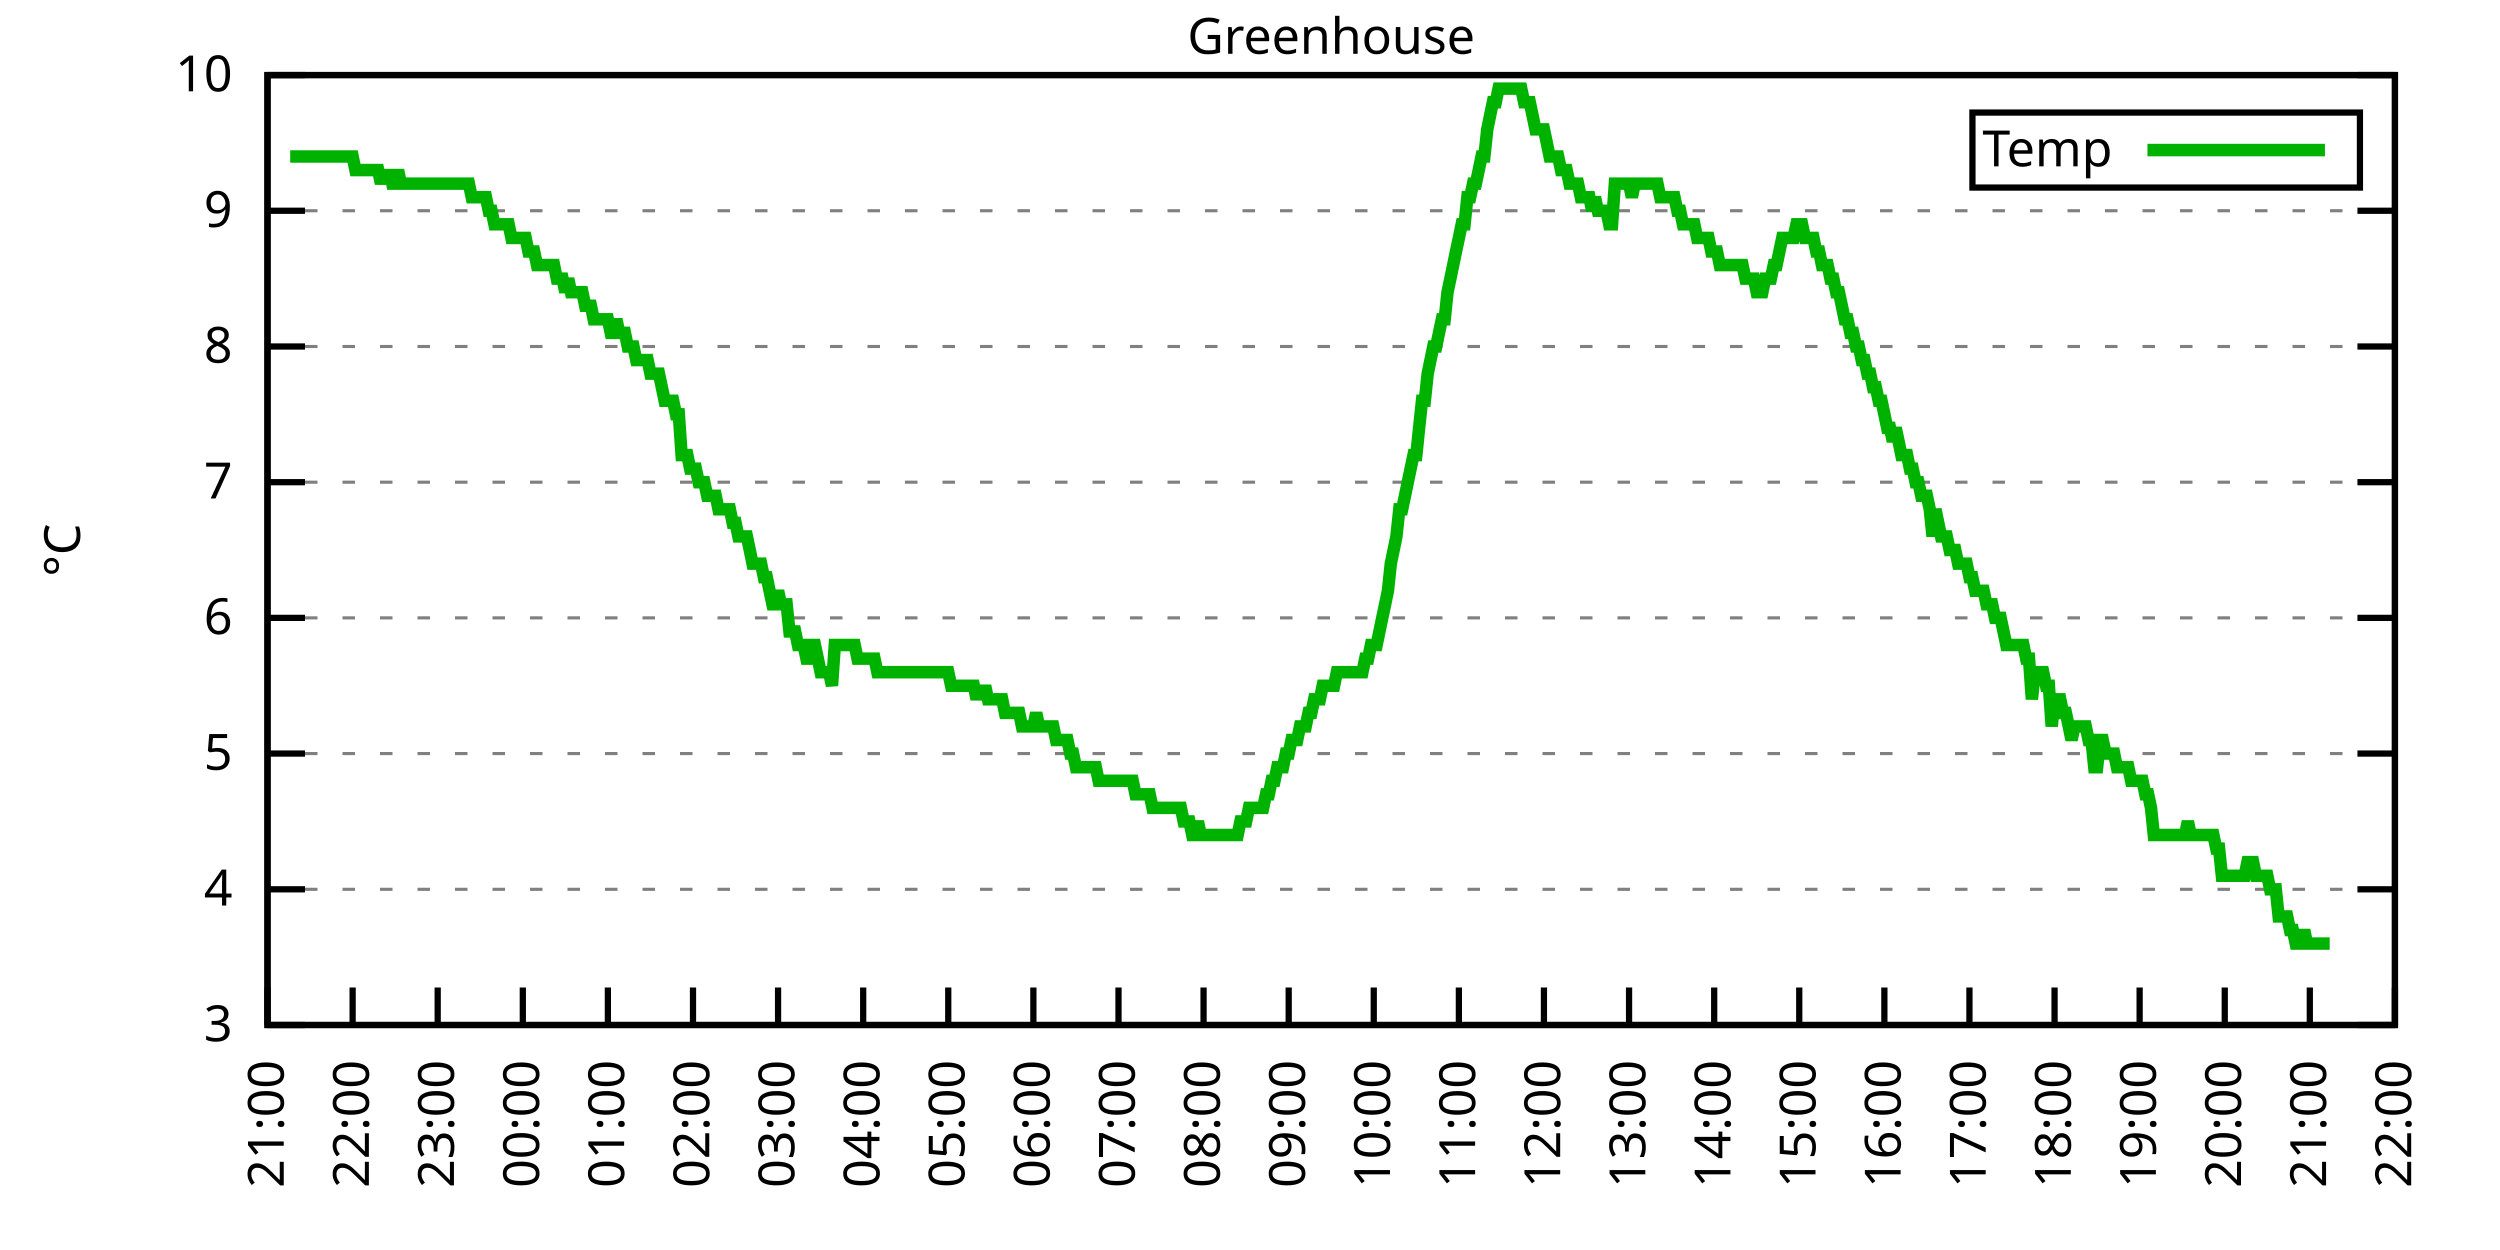
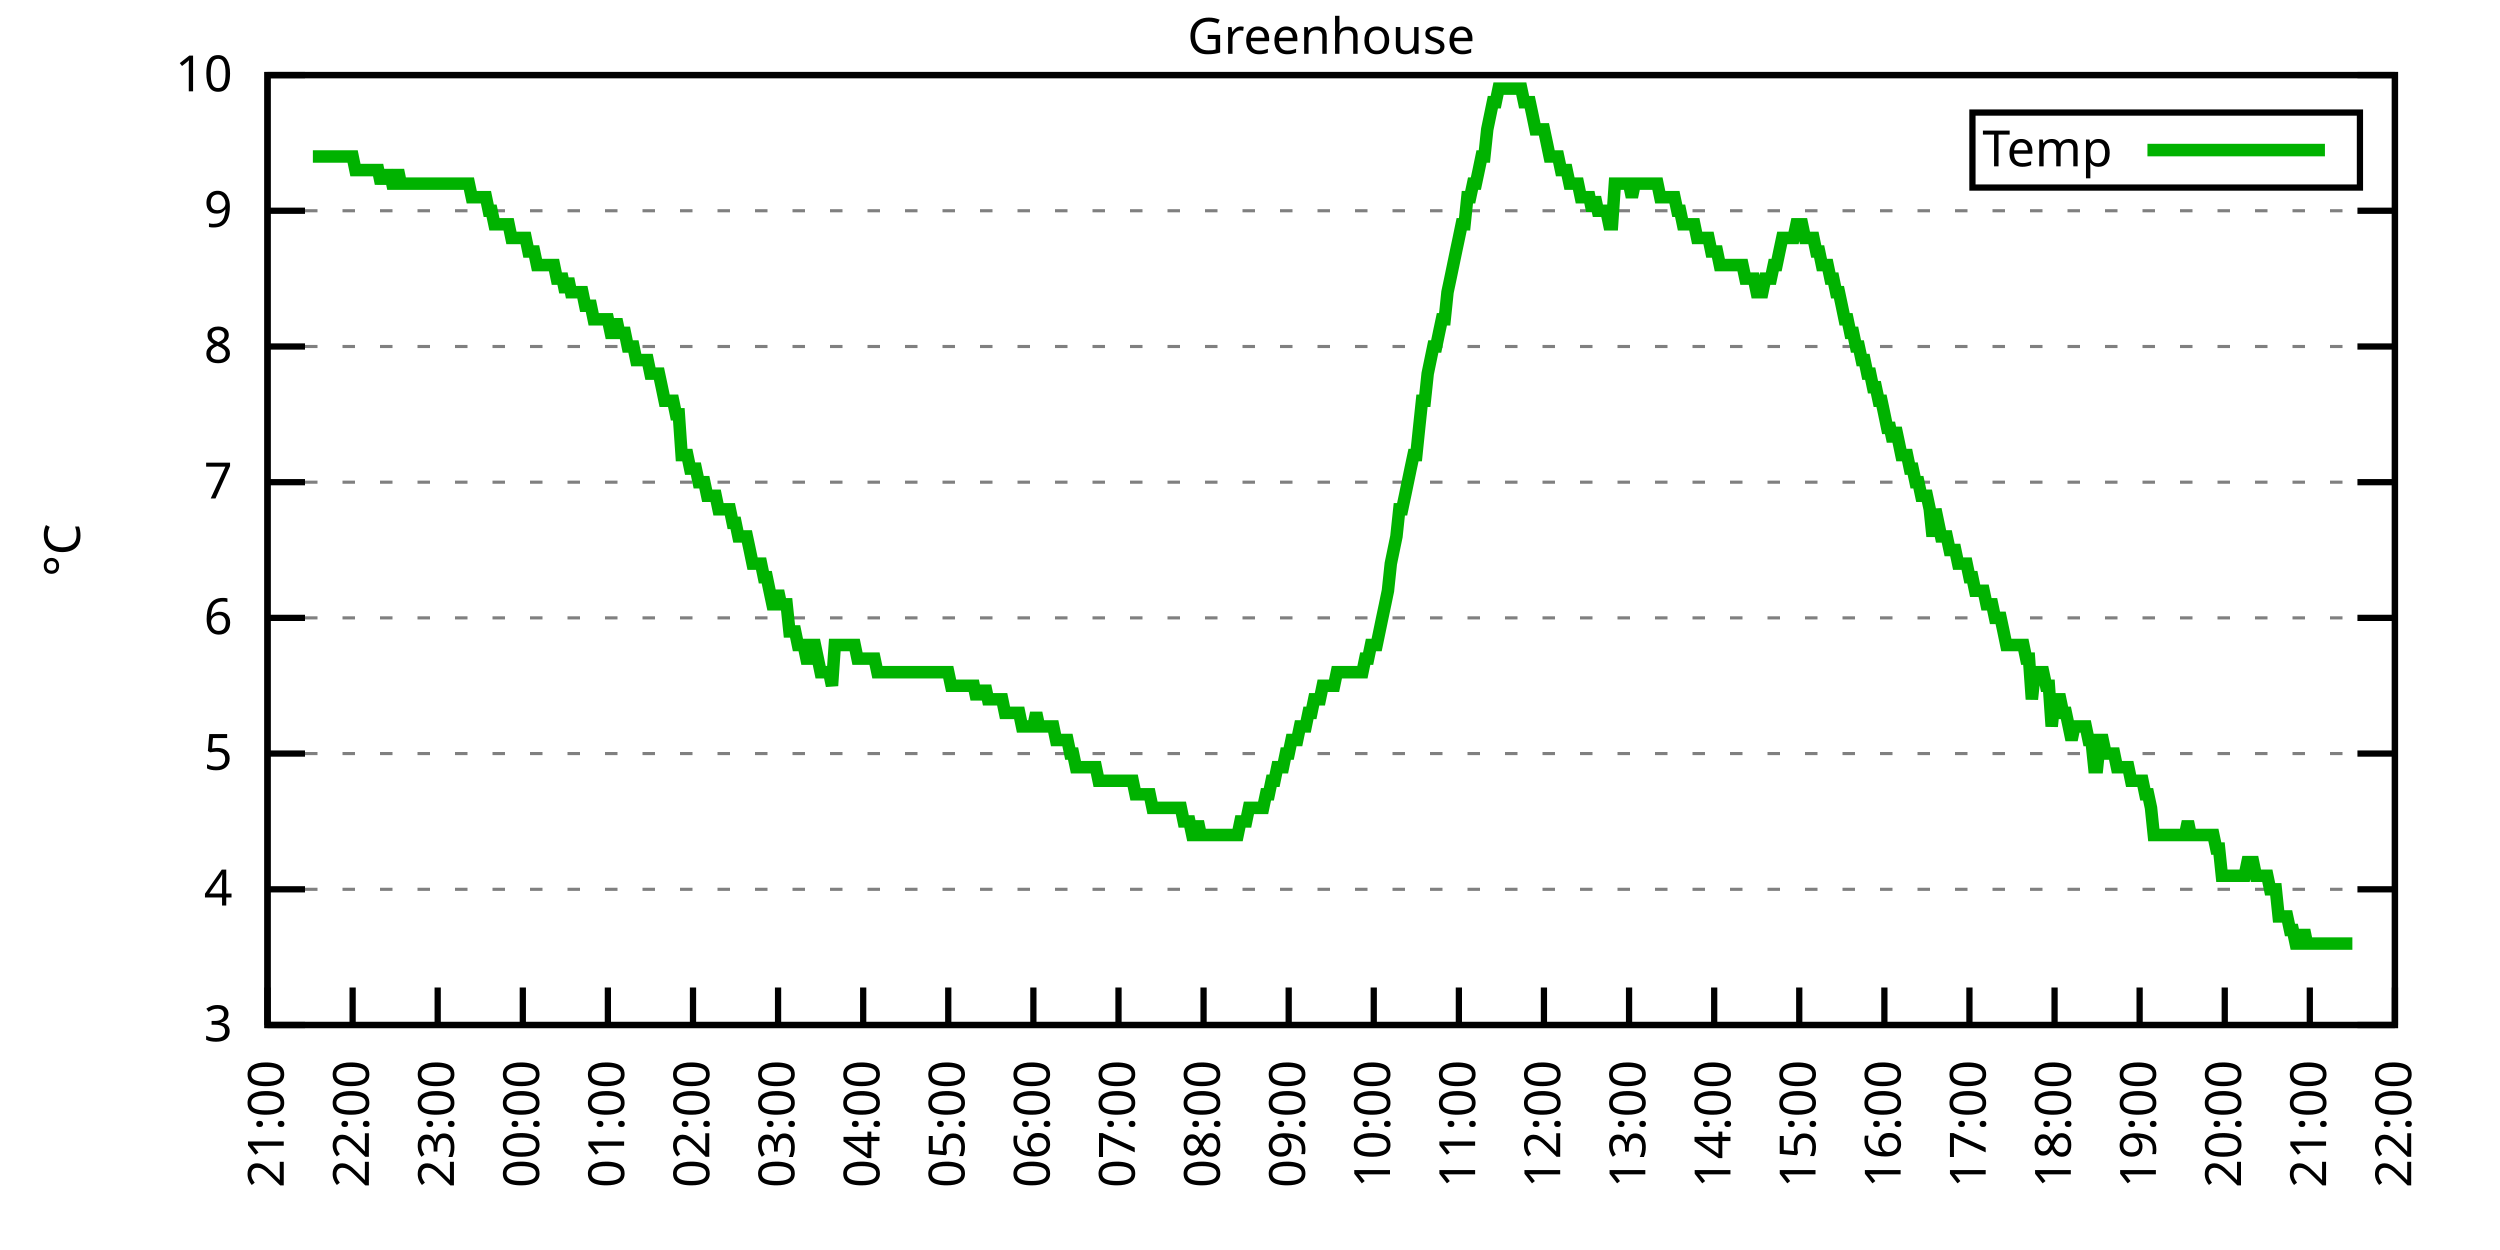
<svg xmlns="http://www.w3.org/2000/svg" xmlns:xlink="http://www.w3.org/1999/xlink" width="400" height="200" viewBox="0 0 400 200">
  <g id="gnuplot_canvas">
    <rect x="0" y="0" width="400" height="200" fill="none" />
    <defs>
      <circle id="gpDot" r="0.5" stroke-width="0.5" stroke="currentColor" />
      <path id="gpPt0" stroke-width="0.333" stroke="currentColor" d="M-1,0 h2 M0,-1 v2" />
      <path id="gpPt1" stroke-width="0.333" stroke="currentColor" d="M-1,-1 L1,1 M1,-1 L-1,1" />
      <path id="gpPt2" stroke-width="0.333" stroke="currentColor" d="M-1,0 L1,0 M0,-1 L0,1 M-1,-1 L1,1 M-1,1 L1,-1" />
      <rect id="gpPt3" stroke-width="0.333" stroke="currentColor" x="-1" y="-1" width="2" height="2" />
      <rect id="gpPt4" stroke-width="0.333" stroke="currentColor" fill="currentColor" x="-1" y="-1" width="2" height="2" />
      <circle id="gpPt5" stroke-width="0.333" stroke="currentColor" cx="0" cy="0" r="1" />
      <use xlink:href="#gpPt5" id="gpPt6" fill="currentColor" stroke="none" />
      <path id="gpPt7" stroke-width="0.333" stroke="currentColor" d="M0,-1.33 L-1.33,0.67 L1.33,0.67 z" />
      <use xlink:href="#gpPt7" id="gpPt8" fill="currentColor" stroke="none" />
      <use xlink:href="#gpPt7" id="gpPt9" stroke="currentColor" transform="rotate(180)" />
      <use xlink:href="#gpPt9" id="gpPt10" fill="currentColor" stroke="none" />
      <use xlink:href="#gpPt3" id="gpPt11" stroke="currentColor" transform="rotate(45)" />
      <use xlink:href="#gpPt11" id="gpPt12" fill="currentColor" stroke="none" />
      <path id="gpPt13" stroke-width="0.333" stroke="currentColor" d="M0,1.330 L1.265,0.411 L0.782,-1.067 L-0.782,-1.076 L-1.265,0.411 z" />
      <use xlink:href="#gpPt13" id="gpPt14" fill="currentColor" stroke="none" />
      <filter id="textbox" filterUnits="objectBoundingBox" x="0" y="0" height="1" width="1">
        <feFlood flood-color="white" flood-opacity="1" result="bgnd" />
        <feComposite in="SourceGraphic" in2="bgnd" operator="atop" />
      </filter>
      <filter id="greybox" filterUnits="objectBoundingBox" x="0" y="0" height="1" width="1">
        <feFlood flood-color="lightgrey" flood-opacity="1" result="grey" />
        <feComposite in="SourceGraphic" in2="grey" operator="atop" />
      </filter>
    </defs>
    <g fill="none" color="white" stroke="currentColor" stroke-width="1.00" stroke-linecap="butt" stroke-linejoin="miter">
</g>
    <g fill="none" color="black" stroke="currentColor" stroke-width="1.00" stroke-linecap="butt" stroke-linejoin="miter">
      <g stroke="none" shape-rendering="crispEdges">
        <polygon fill="rgb(255, 255, 255)" points="42.80,164.00 383.18,164.00 383.18,12.02 42.80,12.02 " />
      </g>
    </g>
    <g fill="none" color="black" stroke="currentColor" stroke-width="1.00" stroke-linecap="butt" stroke-linejoin="miter">
</g>
    <g fill="none" color="black" stroke="black" stroke-width="0.50" stroke-linecap="butt" stroke-linejoin="miter">
</g>
    <g fill="none" color="gray" stroke="currentColor" stroke-width="0.50" stroke-linecap="butt" stroke-linejoin="miter">
      <path stroke="gray" stroke-dasharray="2,4" class="gridline" d="M42.80,164.00 L383.19,164.00  " />
    </g>
    <g fill="none" color="gray" stroke="gray" stroke-width="1.00" stroke-linecap="butt" stroke-linejoin="miter">
</g>
    <g fill="none" color="black" stroke="currentColor" stroke-width="1.00" stroke-linecap="butt" stroke-linejoin="miter">
      <path stroke="black" d="M42.80,164.00 L48.80,164.00 M383.19,164.00 L377.19,164.00  " />
      <g transform="translate(37.20,166.60)" stroke="none" fill="black" font-family="Sans" font-size="8.00" text-anchor="end">
        <text>
          <tspan font-family="Sans"> 3</tspan>
        </text>
      </g>
    </g>
    <g fill="none" color="black" stroke="currentColor" stroke-width="1.00" stroke-linecap="butt" stroke-linejoin="miter">
</g>
    <g fill="none" color="black" stroke="black" stroke-width="0.50" stroke-linecap="butt" stroke-linejoin="miter">
</g>
    <g fill="none" color="gray" stroke="currentColor" stroke-width="0.50" stroke-linecap="butt" stroke-linejoin="miter">
      <path stroke="gray" stroke-dasharray="2,4" class="gridline" d="M42.80,142.29 L383.19,142.29  " />
    </g>
    <g fill="none" color="gray" stroke="gray" stroke-width="1.00" stroke-linecap="butt" stroke-linejoin="miter">
</g>
    <g fill="none" color="black" stroke="currentColor" stroke-width="1.00" stroke-linecap="butt" stroke-linejoin="miter">
      <path stroke="black" d="M42.80,142.29 L48.80,142.29 M383.19,142.29 L377.19,142.29  " />
      <g transform="translate(37.20,144.89)" stroke="none" fill="black" font-family="Sans" font-size="8.00" text-anchor="end">
        <text>
          <tspan font-family="Sans"> 4</tspan>
        </text>
      </g>
    </g>
    <g fill="none" color="black" stroke="currentColor" stroke-width="1.00" stroke-linecap="butt" stroke-linejoin="miter">
</g>
    <g fill="none" color="black" stroke="black" stroke-width="0.50" stroke-linecap="butt" stroke-linejoin="miter">
</g>
    <g fill="none" color="gray" stroke="currentColor" stroke-width="0.50" stroke-linecap="butt" stroke-linejoin="miter">
      <path stroke="gray" stroke-dasharray="2,4" class="gridline" d="M42.80,120.57 L383.19,120.57  " />
    </g>
    <g fill="none" color="gray" stroke="gray" stroke-width="1.00" stroke-linecap="butt" stroke-linejoin="miter">
</g>
    <g fill="none" color="black" stroke="currentColor" stroke-width="1.00" stroke-linecap="butt" stroke-linejoin="miter">
      <path stroke="black" d="M42.80,120.57 L48.80,120.57 M383.19,120.57 L377.19,120.57  " />
      <g transform="translate(37.20,123.17)" stroke="none" fill="black" font-family="Sans" font-size="8.00" text-anchor="end">
        <text>
          <tspan font-family="Sans"> 5</tspan>
        </text>
      </g>
    </g>
    <g fill="none" color="black" stroke="currentColor" stroke-width="1.00" stroke-linecap="butt" stroke-linejoin="miter">
</g>
    <g fill="none" color="black" stroke="black" stroke-width="0.50" stroke-linecap="butt" stroke-linejoin="miter">
</g>
    <g fill="none" color="gray" stroke="currentColor" stroke-width="0.50" stroke-linecap="butt" stroke-linejoin="miter">
      <path stroke="gray" stroke-dasharray="2,4" class="gridline" d="M42.80,98.86 L383.19,98.86  " />
    </g>
    <g fill="none" color="gray" stroke="gray" stroke-width="1.00" stroke-linecap="butt" stroke-linejoin="miter">
</g>
    <g fill="none" color="black" stroke="currentColor" stroke-width="1.00" stroke-linecap="butt" stroke-linejoin="miter">
      <path stroke="black" d="M42.80,98.86 L48.80,98.86 M383.19,98.86 L377.19,98.86  " />
      <g transform="translate(37.20,101.46)" stroke="none" fill="black" font-family="Sans" font-size="8.00" text-anchor="end">
        <text>
          <tspan font-family="Sans"> 6</tspan>
        </text>
      </g>
    </g>
    <g fill="none" color="black" stroke="currentColor" stroke-width="1.00" stroke-linecap="butt" stroke-linejoin="miter">
</g>
    <g fill="none" color="black" stroke="black" stroke-width="0.50" stroke-linecap="butt" stroke-linejoin="miter">
</g>
    <g fill="none" color="gray" stroke="currentColor" stroke-width="0.50" stroke-linecap="butt" stroke-linejoin="miter">
      <path stroke="gray" stroke-dasharray="2,4" class="gridline" d="M42.80,77.15 L383.19,77.15  " />
    </g>
    <g fill="none" color="gray" stroke="gray" stroke-width="1.00" stroke-linecap="butt" stroke-linejoin="miter">
</g>
    <g fill="none" color="black" stroke="currentColor" stroke-width="1.00" stroke-linecap="butt" stroke-linejoin="miter">
      <path stroke="black" d="M42.80,77.15 L48.80,77.15 M383.19,77.15 L377.19,77.15  " />
      <g transform="translate(37.20,79.75)" stroke="none" fill="black" font-family="Sans" font-size="8.00" text-anchor="end">
        <text>
          <tspan font-family="Sans"> 7</tspan>
        </text>
      </g>
    </g>
    <g fill="none" color="black" stroke="currentColor" stroke-width="1.00" stroke-linecap="butt" stroke-linejoin="miter">
</g>
    <g fill="none" color="black" stroke="black" stroke-width="0.50" stroke-linecap="butt" stroke-linejoin="miter">
</g>
    <g fill="none" color="gray" stroke="currentColor" stroke-width="0.50" stroke-linecap="butt" stroke-linejoin="miter">
      <path stroke="gray" stroke-dasharray="2,4" class="gridline" d="M42.80,55.44 L383.19,55.44  " />
    </g>
    <g fill="none" color="gray" stroke="gray" stroke-width="1.00" stroke-linecap="butt" stroke-linejoin="miter">
</g>
    <g fill="none" color="black" stroke="currentColor" stroke-width="1.00" stroke-linecap="butt" stroke-linejoin="miter">
      <path stroke="black" d="M42.80,55.44 L48.80,55.44 M383.19,55.44 L377.19,55.44  " />
      <g transform="translate(37.20,58.04)" stroke="none" fill="black" font-family="Sans" font-size="8.00" text-anchor="end">
        <text>
          <tspan font-family="Sans"> 8</tspan>
        </text>
      </g>
    </g>
    <g fill="none" color="black" stroke="currentColor" stroke-width="1.00" stroke-linecap="butt" stroke-linejoin="miter">
</g>
    <g fill="none" color="black" stroke="black" stroke-width="0.50" stroke-linecap="butt" stroke-linejoin="miter">
</g>
    <g fill="none" color="gray" stroke="currentColor" stroke-width="0.50" stroke-linecap="butt" stroke-linejoin="miter">
      <path stroke="gray" stroke-dasharray="2,4" class="gridline" d="M42.80,33.72 L383.19,33.72  " />
    </g>
    <g fill="none" color="gray" stroke="gray" stroke-width="1.00" stroke-linecap="butt" stroke-linejoin="miter">
</g>
    <g fill="none" color="black" stroke="currentColor" stroke-width="1.00" stroke-linecap="butt" stroke-linejoin="miter">
      <path stroke="black" d="M42.80,33.72 L48.80,33.72 M383.19,33.72 L377.19,33.72  " />
      <g transform="translate(37.20,36.32)" stroke="none" fill="black" font-family="Sans" font-size="8.00" text-anchor="end">
        <text>
          <tspan font-family="Sans"> 9</tspan>
        </text>
      </g>
    </g>
    <g fill="none" color="black" stroke="currentColor" stroke-width="1.00" stroke-linecap="butt" stroke-linejoin="miter">
</g>
    <g fill="none" color="black" stroke="black" stroke-width="0.50" stroke-linecap="butt" stroke-linejoin="miter">
</g>
    <g fill="none" color="gray" stroke="currentColor" stroke-width="0.50" stroke-linecap="butt" stroke-linejoin="miter">
      <path stroke="gray" stroke-dasharray="2,4" class="gridline" d="M42.80,12.01 L383.19,12.01  " />
    </g>
    <g fill="none" color="gray" stroke="gray" stroke-width="1.00" stroke-linecap="butt" stroke-linejoin="miter">
</g>
    <g fill="none" color="black" stroke="currentColor" stroke-width="1.00" stroke-linecap="butt" stroke-linejoin="miter">
      <path stroke="black" d="M42.80,12.01 L48.80,12.01 M383.19,12.01 L377.19,12.01  " />
      <g transform="translate(37.20,14.61)" stroke="none" fill="black" font-family="Sans" font-size="8.00" text-anchor="end">
        <text>
          <tspan font-family="Sans"> 10</tspan>
        </text>
      </g>
    </g>
    <g fill="none" color="black" stroke="currentColor" stroke-width="1.00" stroke-linecap="butt" stroke-linejoin="miter">
      <path stroke="black" d="M42.80,164.00 L42.80,158.00  " />
      <g transform="translate(45.40,169.60) rotate(270.00)" stroke="none" fill="black" font-family="Sans" font-size="8.00" text-anchor="end">
        <text>
          <tspan font-family="Sans">21:00</tspan>
        </text>
      </g>
    </g>
    <g fill="none" color="black" stroke="currentColor" stroke-width="1.00" stroke-linecap="butt" stroke-linejoin="miter">
      <path stroke="black" d="M56.42,164.00 L56.42,158.00  " />
      <g transform="translate(59.02,169.60) rotate(270.00)" stroke="none" fill="black" font-family="Sans" font-size="8.00" text-anchor="end">
        <text>
          <tspan font-family="Sans">22:00</tspan>
        </text>
      </g>
    </g>
    <g fill="none" color="black" stroke="currentColor" stroke-width="1.00" stroke-linecap="butt" stroke-linejoin="miter">
      <path stroke="black" d="M70.03,164.00 L70.03,158.00  " />
      <g transform="translate(72.63,169.60) rotate(270.00)" stroke="none" fill="black" font-family="Sans" font-size="8.00" text-anchor="end">
        <text>
          <tspan font-family="Sans">23:00</tspan>
        </text>
      </g>
    </g>
    <g fill="none" color="black" stroke="currentColor" stroke-width="1.00" stroke-linecap="butt" stroke-linejoin="miter">
      <path stroke="black" d="M83.65,164.00 L83.65,158.00  " />
      <g transform="translate(86.25,169.60) rotate(270.00)" stroke="none" fill="black" font-family="Sans" font-size="8.00" text-anchor="end">
        <text>
          <tspan font-family="Sans">00:00</tspan>
        </text>
      </g>
    </g>
    <g fill="none" color="black" stroke="currentColor" stroke-width="1.00" stroke-linecap="butt" stroke-linejoin="miter">
      <path stroke="black" d="M97.26,164.00 L97.26,158.00  " />
      <g transform="translate(99.86,169.60) rotate(270.00)" stroke="none" fill="black" font-family="Sans" font-size="8.00" text-anchor="end">
        <text>
          <tspan font-family="Sans">01:00</tspan>
        </text>
      </g>
    </g>
    <g fill="none" color="black" stroke="currentColor" stroke-width="1.00" stroke-linecap="butt" stroke-linejoin="miter">
      <path stroke="black" d="M110.88,164.00 L110.88,158.00  " />
      <g transform="translate(113.48,169.60) rotate(270.00)" stroke="none" fill="black" font-family="Sans" font-size="8.00" text-anchor="end">
        <text>
          <tspan font-family="Sans">02:00</tspan>
        </text>
      </g>
    </g>
    <g fill="none" color="black" stroke="currentColor" stroke-width="1.00" stroke-linecap="butt" stroke-linejoin="miter">
      <path stroke="black" d="M124.49,164.00 L124.49,158.00  " />
      <g transform="translate(127.09,169.60) rotate(270.00)" stroke="none" fill="black" font-family="Sans" font-size="8.00" text-anchor="end">
        <text>
          <tspan font-family="Sans">03:00</tspan>
        </text>
      </g>
    </g>
    <g fill="none" color="black" stroke="currentColor" stroke-width="1.00" stroke-linecap="butt" stroke-linejoin="miter">
      <path stroke="black" d="M138.11,164.00 L138.11,158.00  " />
      <g transform="translate(140.71,169.60) rotate(270.00)" stroke="none" fill="black" font-family="Sans" font-size="8.00" text-anchor="end">
        <text>
          <tspan font-family="Sans">04:00</tspan>
        </text>
      </g>
    </g>
    <g fill="none" color="black" stroke="currentColor" stroke-width="1.00" stroke-linecap="butt" stroke-linejoin="miter">
      <path stroke="black" d="M151.72,164.00 L151.72,158.00  " />
      <g transform="translate(154.32,169.60) rotate(270.00)" stroke="none" fill="black" font-family="Sans" font-size="8.00" text-anchor="end">
        <text>
          <tspan font-family="Sans">05:00</tspan>
        </text>
      </g>
    </g>
    <g fill="none" color="black" stroke="currentColor" stroke-width="1.00" stroke-linecap="butt" stroke-linejoin="miter">
      <path stroke="black" d="M165.34,164.00 L165.34,158.00  " />
      <g transform="translate(167.94,169.60) rotate(270.00)" stroke="none" fill="black" font-family="Sans" font-size="8.00" text-anchor="end">
        <text>
          <tspan font-family="Sans">06:00</tspan>
        </text>
      </g>
    </g>
    <g fill="none" color="black" stroke="currentColor" stroke-width="1.00" stroke-linecap="butt" stroke-linejoin="miter">
      <path stroke="black" d="M178.96,164.00 L178.96,158.00  " />
      <g transform="translate(181.56,169.60) rotate(270.00)" stroke="none" fill="black" font-family="Sans" font-size="8.00" text-anchor="end">
        <text>
          <tspan font-family="Sans">07:00</tspan>
        </text>
      </g>
    </g>
    <g fill="none" color="black" stroke="currentColor" stroke-width="1.00" stroke-linecap="butt" stroke-linejoin="miter">
      <path stroke="black" d="M192.57,164.00 L192.57,158.00  " />
      <g transform="translate(195.17,169.60) rotate(270.00)" stroke="none" fill="black" font-family="Sans" font-size="8.00" text-anchor="end">
        <text>
          <tspan font-family="Sans">08:00</tspan>
        </text>
      </g>
    </g>
    <g fill="none" color="black" stroke="currentColor" stroke-width="1.00" stroke-linecap="butt" stroke-linejoin="miter">
      <path stroke="black" d="M206.19,164.00 L206.19,158.00  " />
      <g transform="translate(208.79,169.60) rotate(270.00)" stroke="none" fill="black" font-family="Sans" font-size="8.00" text-anchor="end">
        <text>
          <tspan font-family="Sans">09:00</tspan>
        </text>
      </g>
    </g>
    <g fill="none" color="black" stroke="currentColor" stroke-width="1.00" stroke-linecap="butt" stroke-linejoin="miter">
      <path stroke="black" d="M219.80,164.00 L219.80,158.00  " />
      <g transform="translate(222.40,169.60) rotate(270.00)" stroke="none" fill="black" font-family="Sans" font-size="8.00" text-anchor="end">
        <text>
          <tspan font-family="Sans">10:00</tspan>
        </text>
      </g>
    </g>
    <g fill="none" color="black" stroke="currentColor" stroke-width="1.00" stroke-linecap="butt" stroke-linejoin="miter">
      <path stroke="black" d="M233.42,164.00 L233.42,158.00  " />
      <g transform="translate(236.02,169.60) rotate(270.00)" stroke="none" fill="black" font-family="Sans" font-size="8.00" text-anchor="end">
        <text>
          <tspan font-family="Sans">11:00</tspan>
        </text>
      </g>
    </g>
    <g fill="none" color="black" stroke="currentColor" stroke-width="1.00" stroke-linecap="butt" stroke-linejoin="miter">
      <path stroke="black" d="M247.03,164.00 L247.03,158.00  " />
      <g transform="translate(249.63,169.60) rotate(270.00)" stroke="none" fill="black" font-family="Sans" font-size="8.00" text-anchor="end">
        <text>
          <tspan font-family="Sans">12:00</tspan>
        </text>
      </g>
    </g>
    <g fill="none" color="black" stroke="currentColor" stroke-width="1.00" stroke-linecap="butt" stroke-linejoin="miter">
      <path stroke="black" d="M260.65,164.00 L260.65,158.00  " />
      <g transform="translate(263.25,169.60) rotate(270.00)" stroke="none" fill="black" font-family="Sans" font-size="8.00" text-anchor="end">
        <text>
          <tspan font-family="Sans">13:00</tspan>
        </text>
      </g>
    </g>
    <g fill="none" color="black" stroke="currentColor" stroke-width="1.00" stroke-linecap="butt" stroke-linejoin="miter">
      <path stroke="black" d="M274.27,164.00 L274.27,158.00  " />
      <g transform="translate(276.87,169.60) rotate(270.00)" stroke="none" fill="black" font-family="Sans" font-size="8.00" text-anchor="end">
        <text>
          <tspan font-family="Sans">14:00</tspan>
        </text>
      </g>
    </g>
    <g fill="none" color="black" stroke="currentColor" stroke-width="1.00" stroke-linecap="butt" stroke-linejoin="miter">
      <path stroke="black" d="M287.88,164.00 L287.88,158.00  " />
      <g transform="translate(290.48,169.60) rotate(270.00)" stroke="none" fill="black" font-family="Sans" font-size="8.00" text-anchor="end">
        <text>
          <tspan font-family="Sans">15:00</tspan>
        </text>
      </g>
    </g>
    <g fill="none" color="black" stroke="currentColor" stroke-width="1.00" stroke-linecap="butt" stroke-linejoin="miter">
      <path stroke="black" d="M301.50,164.00 L301.50,158.00  " />
      <g transform="translate(304.10,169.60) rotate(270.00)" stroke="none" fill="black" font-family="Sans" font-size="8.00" text-anchor="end">
        <text>
          <tspan font-family="Sans">16:00</tspan>
        </text>
      </g>
    </g>
    <g fill="none" color="black" stroke="currentColor" stroke-width="1.00" stroke-linecap="butt" stroke-linejoin="miter">
      <path stroke="black" d="M315.11,164.00 L315.11,158.00  " />
      <g transform="translate(317.71,169.60) rotate(270.00)" stroke="none" fill="black" font-family="Sans" font-size="8.00" text-anchor="end">
        <text>
          <tspan font-family="Sans">17:00</tspan>
        </text>
      </g>
    </g>
    <g fill="none" color="black" stroke="currentColor" stroke-width="1.00" stroke-linecap="butt" stroke-linejoin="miter">
      <path stroke="black" d="M328.73,164.00 L328.73,158.00  " />
      <g transform="translate(331.33,169.60) rotate(270.00)" stroke="none" fill="black" font-family="Sans" font-size="8.00" text-anchor="end">
        <text>
          <tspan font-family="Sans">18:00</tspan>
        </text>
      </g>
    </g>
    <g fill="none" color="black" stroke="currentColor" stroke-width="1.00" stroke-linecap="butt" stroke-linejoin="miter">
      <path stroke="black" d="M342.34,164.00 L342.34,158.00  " />
      <g transform="translate(344.94,169.60) rotate(270.00)" stroke="none" fill="black" font-family="Sans" font-size="8.00" text-anchor="end">
        <text>
          <tspan font-family="Sans">19:00</tspan>
        </text>
      </g>
    </g>
    <g fill="none" color="black" stroke="currentColor" stroke-width="1.00" stroke-linecap="butt" stroke-linejoin="miter">
      <path stroke="black" d="M355.96,164.00 L355.96,158.00  " />
      <g transform="translate(358.56,169.60) rotate(270.00)" stroke="none" fill="black" font-family="Sans" font-size="8.00" text-anchor="end">
        <text>
          <tspan font-family="Sans">20:00</tspan>
        </text>
      </g>
    </g>
    <g fill="none" color="black" stroke="currentColor" stroke-width="1.00" stroke-linecap="butt" stroke-linejoin="miter">
      <path stroke="black" d="M369.57,164.00 L369.57,158.00  " />
      <g transform="translate(372.17,169.60) rotate(270.00)" stroke="none" fill="black" font-family="Sans" font-size="8.00" text-anchor="end">
        <text>
          <tspan font-family="Sans">21:00</tspan>
        </text>
      </g>
    </g>
    <g fill="none" color="black" stroke="currentColor" stroke-width="1.00" stroke-linecap="butt" stroke-linejoin="miter">
      <path stroke="black" d="M383.19,164.00 L383.19,158.00  " />
      <g transform="translate(385.79,169.60) rotate(270.00)" stroke="none" fill="black" font-family="Sans" font-size="8.00" text-anchor="end">
        <text>
          <tspan font-family="Sans">22:00</tspan>
        </text>
      </g>
    </g>
    <g fill="none" color="black" stroke="currentColor" stroke-width="1.00" stroke-linecap="butt" stroke-linejoin="miter">
</g>
    <g fill="none" color="black" stroke="currentColor" stroke-width="1.00" stroke-linecap="butt" stroke-linejoin="miter">
      <path stroke="black" d="M42.80,12.01 L42.80,164.00 L383.19,164.00 L383.19,12.01 L42.80,12.01 Z  " />
    </g>
    <g fill="none" color="black" stroke="currentColor" stroke-width="1.00" stroke-linecap="butt" stroke-linejoin="miter">
</g>
    <g fill="none" color="black" stroke="currentColor" stroke-width="1.00" stroke-linecap="butt" stroke-linejoin="miter">
      <path stroke="black" d="M315.59,30.01 L315.59,18.01 L377.59,18.01 L377.59,30.01 L315.59,30.01 Z  " />
    </g>
    <g id="Greenhouse_plot_1">
      <g fill="none" color="white" stroke="black" stroke-width="2.00" stroke-linecap="butt" stroke-linejoin="miter">
</g>
      <g fill="none" color="black" stroke="currentColor" stroke-width="2.00" stroke-linecap="butt" stroke-linejoin="miter">
        <g transform="translate(337.99,26.61)" stroke="none" fill="black" font-family="Sans" font-size="8.00" text-anchor="end">
          <text>
            <tspan font-family="Sans">Temp</tspan>
          </text>
        </g>
      </g>
      <g fill="none" color="black" stroke="currentColor" stroke-width="2.00" stroke-linecap="butt" stroke-linejoin="miter">
-         <path stroke="rgb(  0, 178,   0)" d="M343.59,24.01 L371.99,24.01 M46.43,25.04 L46.88,25.04 L47.34,25.04 L47.79,25.04 L48.25,25.04 L48.70,25.04   L49.15,25.04 L49.61,25.04 L50.06,25.04 L50.52,25.04 L50.97,25.04 L51.42,25.04 L51.88,25.04 L52.33,25.04   L52.78,25.04 L53.24,25.04 L53.69,25.04 L54.15,25.04 L54.60,25.04 L55.05,25.04 L55.51,25.04 L55.96,25.04   L56.42,25.04 L56.87,27.21 L57.32,27.21 L57.78,27.21 L58.23,27.21 L58.68,27.21 L59.14,27.21 L59.59,27.21   L60.05,27.21 L60.50,27.21 L60.95,29.38 L61.41,27.21 L61.86,29.38 L62.32,27.21 L62.77,29.38 L63.22,29.38   L63.68,27.21 L64.13,29.38 L64.58,29.38 L65.04,29.38 L65.49,29.38 L65.95,29.38 L66.40,29.38 L66.85,29.38   L67.31,29.38 L67.76,29.38 L68.22,29.38 L68.67,29.38 L69.12,29.38 L69.58,29.38 L70.03,29.38 L70.49,29.38   L70.94,29.38 L71.39,29.38 L71.85,29.38 L72.30,29.38 L72.75,29.38 L73.21,29.38 L73.66,29.38 L74.12,29.38   L74.57,29.38 L75.02,29.38 L75.48,31.55 L75.93,31.55 L76.39,31.55 L76.84,31.55 L77.29,31.55 L77.75,31.55   L78.20,33.72 L78.65,33.72 L79.11,35.89 L79.56,35.89 L80.02,35.89 L80.47,35.89 L80.92,35.89 L81.38,35.89   L81.83,38.07 L82.29,38.07 L82.74,38.07 L83.19,38.07 L83.65,38.07 L84.10,38.07 L84.55,40.24 L85.01,40.24   L85.46,40.24 L85.92,42.41 L86.37,42.41 L86.82,42.41 L87.28,42.41 L87.73,42.41 L88.19,42.41 L88.64,42.41   L89.09,44.58 L89.55,44.58 L90.00,44.58 L90.45,46.75 L90.91,44.58 L91.36,46.75 L91.82,46.75 L92.27,46.75   L92.72,46.75 L93.18,46.75 L93.63,48.92 L94.09,48.92 L94.54,48.92 L94.99,51.09 L95.45,51.09 L95.90,51.09   L96.35,51.09 L96.81,51.09 L97.26,51.09 L97.72,53.26 L98.17,53.26 L98.62,51.09 L99.08,53.26 L99.53,53.26   L99.99,53.26 L100.44,55.44 L100.89,55.44 L101.35,55.44 L101.80,57.61 L102.25,57.61 L102.71,57.61 L103.16,57.61   L103.62,57.61 L104.07,59.78 L104.52,59.78 L104.98,59.78 L105.43,59.78 L105.89,61.95 L106.34,64.12 L106.79,64.12   L107.25,64.12 L107.70,64.12 L108.15,66.29 L108.61,66.29 L109.06,72.81 L109.52,72.81 L109.97,72.81 L110.42,74.98   L110.88,74.98 L111.33,74.98 L111.79,77.15 L112.24,77.15 L112.69,77.15 L113.15,79.32 L113.60,79.32 L114.05,79.32   L114.51,79.32 L114.96,81.49 L115.42,81.49 L115.87,81.49 L116.32,81.49 L116.78,81.49 L117.23,83.66 L117.69,83.66   L118.14,85.83 L118.59,85.83 L119.05,85.83 L119.50,85.83 L119.96,88.00 L120.41,90.18 L120.86,90.18 L121.32,90.18   L121.77,90.18 L122.22,92.35 L122.68,92.35 L123.13,94.52 L123.59,96.69 L124.04,96.69 L124.49,94.52 L124.95,96.69   L125.40,96.69 L125.86,96.69 L126.31,101.03 L126.76,101.03 L127.22,101.03 L127.67,103.20 L128.12,103.20 L128.58,103.20   L129.03,105.38 L129.49,105.38 L129.94,103.20 L130.39,103.20 L130.85,105.38 L131.30,107.55 L131.76,107.55 L132.21,107.55   L132.66,107.55 L133.12,109.72 L133.57,103.20 L134.02,103.20 L134.48,103.20 L134.93,103.20 L135.39,103.20 L135.84,103.20   L136.29,103.20 L136.75,103.20 L137.20,105.38 L137.66,105.38 L138.11,105.38 L138.56,105.38 L139.02,105.38 L139.47,105.38   L139.92,105.38 L140.38,107.55 L140.83,107.55 L141.29,107.55 L141.74,107.55 L142.19,107.55 L142.65,107.55 L143.10,107.55   L143.56,107.55 L144.01,107.55 L144.46,107.55 L144.92,107.55 L145.37,107.55 L145.82,107.55 L146.28,107.55 L146.73,107.55   L147.19,107.55 L147.64,107.55 L148.09,107.55 L148.55,107.55 L149.00,107.55 L149.46,107.55 L149.91,107.55 L150.36,107.55   L150.82,107.55 L151.27,107.55 L151.72,107.55 L152.18,109.72 L152.63,109.72 L153.09,109.72 L153.54,109.72 L153.99,109.72   L154.45,109.72 L154.90,109.72 L155.36,109.72 L155.81,109.72 L156.26,111.89 L156.72,109.72 L157.17,111.89 L157.62,109.72   L158.08,111.89 L158.53,111.89 L158.99,111.89 L159.44,111.89 L159.89,111.89 L160.35,111.89 L160.80,114.06 L161.26,114.06   L161.71,114.06 L162.16,114.06 L162.62,114.06 L163.07,114.06 L163.52,116.23 L163.98,116.23 L164.43,116.23 L164.89,116.23   L165.34,116.23 L165.79,114.06 L166.25,116.23 L166.70,116.23 L167.16,116.23 L167.61,116.23 L168.06,116.23 L168.52,116.23   L168.97,118.40 L169.43,118.40 L169.88,118.40 L170.33,118.40 L170.79,118.40 L171.24,120.57 L171.69,120.57 L172.15,122.75   L172.60,122.75 L173.06,122.75 L173.51,122.75 L173.96,122.75 L174.42,122.75 L174.87,122.75 L175.33,122.75 L175.78,124.92   L176.23,124.92 L176.69,124.92 L177.14,124.92 L177.59,124.92 L178.05,124.92 L178.50,124.92 L178.96,124.92 L179.41,124.92   L179.86,124.92 L180.32,124.92 L180.77,124.92 L181.23,124.92 L181.68,127.09 L182.13,127.09 L182.59,127.09 L183.04,127.09   L183.49,127.09 L183.95,127.09 L184.40,129.26 L184.86,129.26 L185.31,129.26 L185.76,129.26 L186.22,129.26 L186.67,129.26   L187.13,129.26 L187.58,129.26 L188.03,129.26 L188.49,129.26 L188.94,129.26 L189.39,131.43 L189.85,131.43 L190.30,131.43   L190.76,133.60 L191.21,133.60 L191.66,131.43 L192.12,133.60 L192.57,133.60 L193.03,133.60 L193.48,133.60 L193.93,133.60   L194.39,133.60 L194.84,133.60 L195.29,133.60 L195.75,133.60 L196.20,133.60 L196.66,133.60 L197.11,133.60 L197.56,133.60   L198.02,133.60 L198.47,131.43 L198.93,131.43 L199.38,131.43 L199.83,129.26 L200.29,129.26 L200.74,129.26 L201.19,129.26   L201.65,129.26 L202.10,129.26 L202.56,127.09 L203.01,127.09 L203.46,124.92 L203.92,124.92 L204.37,122.75 L204.83,122.75   L205.28,122.75 L205.73,120.57 L206.19,120.57 L206.64,118.40 L207.09,118.40 L207.55,118.40 L208.00,116.23 L208.46,116.23   L208.91,116.23 L209.36,114.06 L209.82,114.06 L210.27,111.89 L210.73,111.89 L211.18,111.89 L211.63,109.72 L212.09,109.72   L212.54,109.72 L213.00,109.72 L213.45,109.72 L213.90,107.55 L214.36,107.55 L214.81,107.55 L215.26,107.55 L215.72,107.55   L216.17,107.55 L216.63,107.55 L217.08,107.55 L217.53,107.55 L217.99,107.55 L218.44,105.38 L218.90,105.38 L219.35,103.20   L219.80,103.20 L220.26,103.20 L220.71,101.03 L221.16,98.86 L221.62,96.69 L222.07,94.52 L222.53,90.18 L222.98,88.00   L223.43,85.83 L223.89,81.49 L224.34,81.49 L224.80,79.32 L225.25,77.15 L225.70,74.98 L226.16,72.81 L226.61,72.81   L227.06,68.46 L227.52,64.12 L227.97,64.12 L228.43,59.78 L228.88,57.61 L229.33,55.44 L229.79,55.44 L230.24,53.26   L230.70,51.09 L231.15,51.09 L231.60,46.75 L232.06,44.58 L232.51,42.41 L232.96,40.24 L233.42,38.07 L233.87,35.89   L234.33,35.89 L234.78,31.55 L235.23,31.55 L235.69,29.38 L236.14,29.38 L236.60,27.21 L237.05,25.04 L237.50,25.04   L237.96,20.70 L238.41,18.52 L238.86,16.35 L239.32,16.35 L239.77,14.18 L240.23,14.18 L240.68,14.18 L241.13,14.18   L241.59,14.18 L242.04,14.18 L242.50,14.18 L242.95,14.18 L243.40,14.18 L243.86,16.35 L244.31,16.35 L244.76,16.35   L245.22,18.52 L245.67,20.70 L246.13,20.70 L246.58,20.70 L247.03,20.70 L247.49,22.87 L247.94,25.04 L248.40,25.04   L248.85,25.04 L249.30,25.04 L249.76,27.21 L250.21,27.21 L250.66,27.21 L251.12,29.38 L251.57,29.38 L252.03,29.38   L252.48,29.38 L252.93,31.55 L253.39,31.55 L253.84,31.55 L254.30,31.55 L254.75,33.72 L255.20,31.55 L255.66,33.72   L256.11,33.72 L256.56,33.72 L257.02,33.72 L257.47,35.89 L257.93,35.89 L258.38,29.38 L258.83,29.38 L259.29,29.38   L259.74,29.38 L260.20,29.38 L260.65,29.38 L261.10,31.55 L261.56,29.38 L262.01,29.38 L262.47,29.38 L262.92,29.38   L263.37,29.38 L263.83,29.38 L264.28,29.38 L264.73,29.38 L265.19,29.38 L265.64,31.55 L266.10,31.55 L266.55,31.55   L267.00,31.55 L267.46,31.55 L267.91,31.55 L268.37,33.72 L268.82,33.72 L269.27,35.89 L269.73,35.89 L270.18,35.89   L270.63,35.89 L271.09,35.89 L271.54,38.07 L272.00,38.07 L272.45,38.07 L272.90,38.07 L273.36,38.07 L273.81,40.24   L274.27,40.24 L274.72,40.24 L275.17,42.41 L275.63,42.41 L276.08,42.41 L276.53,42.41 L276.99,42.41 L277.44,42.41   L277.90,42.41 L278.35,42.41 L278.80,42.41 L279.26,44.58 L279.71,44.58 L280.17,44.58 L280.62,44.58 L281.07,46.75   L281.53,46.75 L281.98,46.75 L282.43,44.58 L282.89,44.58 L283.34,44.58 L283.80,42.41 L284.25,42.41 L284.70,40.24   L285.16,38.07 L285.61,38.07 L286.07,38.07 L286.52,38.07 L286.97,38.07 L287.43,35.89 L287.88,35.89 L288.33,35.89   L288.79,38.07 L289.24,38.07 L289.70,38.07 L290.15,38.07 L290.60,40.24 L291.06,40.24 L291.51,42.41 L291.97,42.41   L292.42,42.41 L292.87,44.58 L293.33,44.58 L293.78,46.75 L294.23,46.75 L294.69,48.92 L295.14,51.09 L295.60,51.09   L296.05,53.26 L296.50,53.26 L296.96,55.44 L297.41,55.44 L297.87,57.61 L298.32,57.61 L298.77,59.78 L299.23,59.78   L299.68,61.95 L300.13,61.95 L300.59,64.12 L301.04,64.12 L301.50,66.29 L301.95,68.46 L302.40,68.46 L302.86,70.63   L303.31,68.46 L303.77,70.63 L304.22,72.81 L304.67,72.81 L305.13,72.81 L305.58,74.98 L306.03,74.98 L306.49,77.15   L306.94,77.15 L307.40,79.32 L307.85,79.32 L308.30,79.32 L308.76,81.49 L309.21,85.83 L309.67,81.49 L310.12,83.66   L310.57,85.83 L311.03,85.83 L311.48,85.83 L311.94,88.00 L312.39,88.00 L312.84,88.00 L313.30,90.18 L313.75,90.18   L314.20,90.18 L314.66,90.18 L315.11,92.35 L315.57,92.35 L316.02,94.52 L316.47,94.52 L316.93,94.52 L317.38,94.52   L317.84,96.69 L318.29,96.69 L318.74,96.69 L319.20,98.86 L319.65,98.86 L320.10,98.86 L320.56,101.03 L321.01,103.20   L321.47,103.20 L321.92,103.20 L322.37,103.20 L322.83,103.20 L323.28,103.20 L323.74,103.20 L324.19,105.38 L324.64,105.38   L325.10,111.89 L325.55,107.55 L326.00,107.55 L326.46,107.55 L326.91,107.55 L327.37,109.72 L327.82,109.72 L328.27,116.23   L328.73,111.89 L329.18,111.89 L329.64,111.89 L330.09,114.06 L330.54,114.06 L331.00,116.23 L331.45,118.40 L331.90,116.23   L332.36,116.23 L332.81,116.23 L333.27,116.23 L333.72,116.23 L334.17,118.40 L334.63,118.40 L335.08,122.75 L335.54,122.75   L335.99,118.40 L336.44,118.40 L336.90,120.57 L337.35,120.57 L337.80,120.57 L338.26,120.57 L338.71,122.75 L339.17,122.75   L339.62,122.75 L340.07,122.75 L340.53,122.75 L340.98,124.92 L341.44,124.92 L341.89,124.92 L342.34,124.92 L342.80,124.92   L343.25,127.09 L343.70,127.09 L344.16,129.26 L344.61,133.60 L345.07,133.60 L345.52,133.60 L345.97,133.60 L346.43,133.60   L346.88,133.60 L347.34,133.60 L347.79,133.60 L348.24,133.60 L348.70,133.60 L349.15,133.60 L349.60,133.60 L350.06,131.43   L350.51,133.60 L350.97,133.60 L351.42,133.60 L351.87,133.60 L352.33,133.60 L352.78,133.60 L353.24,133.60 L353.69,133.60   L354.14,133.60 L354.60,135.77 L355.05,135.77 L355.50,140.12 L355.96,140.12 L356.41,140.12 L356.87,140.12 L357.32,140.12   L357.77,140.12 L358.23,140.12 L358.68,140.12 L359.14,140.12 L359.59,137.94 L360.04,137.94 L360.50,137.94 L360.95,140.12   L361.41,140.12 L361.86,140.12 L362.31,140.12 L362.77,140.12 L363.22,142.29 L363.67,142.29 L364.13,142.29 L364.58,146.63   L365.04,146.63 L365.49,146.63 L365.94,146.63 L366.40,148.80 L366.85,148.80 L367.31,150.97 L367.76,150.97 L368.21,150.97   L368.67,148.80 L369.12,150.97 L369.57,150.97 L370.03,150.97 L370.48,150.97 L370.94,150.97 L371.39,150.97 L371.84,150.97   L372.30,150.97 L372.75,150.97  " />
+         <path stroke="rgb(  0, 178,   0)" d="M343.59,24.01 L371.99,24.01 M50.06,25.04 L50.52,25.04 L50.97,25.04 L51.42,25.04 L51.88,25.04 L52.33,25.04   L52.78,25.04 L53.24,25.04 L53.69,25.04 L54.15,25.04 L54.60,25.04 L55.05,25.04 L55.51,25.04 L55.96,25.04   L56.42,25.04 L56.87,27.21 L57.32,27.21 L57.78,27.21 L58.23,27.21 L58.68,27.21 L59.14,27.21 L59.59,27.21   L60.05,27.21 L60.50,27.21 L60.95,29.38 L61.41,27.21 L61.86,29.38 L62.32,27.21 L62.77,29.38 L63.22,29.38   L63.68,27.21 L64.13,29.38 L64.58,29.38 L65.04,29.38 L65.49,29.38 L65.95,29.38 L66.40,29.38 L66.85,29.38   L67.31,29.38 L67.76,29.38 L68.22,29.38 L68.67,29.38 L69.12,29.38 L69.58,29.38 L70.03,29.38 L70.49,29.38   L70.94,29.38 L71.39,29.38 L71.85,29.38 L72.30,29.38 L72.75,29.38 L73.21,29.38 L73.66,29.38 L74.12,29.38   L74.57,29.38 L75.02,29.38 L75.48,31.55 L75.93,31.55 L76.39,31.55 L76.84,31.55 L77.29,31.55 L77.75,31.55   L78.20,33.72 L78.65,33.72 L79.11,35.89 L79.56,35.89 L80.02,35.89 L80.47,35.89 L80.92,35.89 L81.38,35.89   L81.83,38.07 L82.29,38.07 L82.74,38.07 L83.19,38.07 L83.65,38.07 L84.10,38.07 L84.55,40.24 L85.01,40.24   L85.46,40.24 L85.92,42.41 L86.37,42.41 L86.82,42.41 L87.28,42.41 L87.73,42.41 L88.19,42.41 L88.64,42.41   L89.09,44.58 L89.55,44.58 L90.00,44.58 L90.45,46.75 L90.91,44.58 L91.36,46.75 L91.82,46.75 L92.27,46.75   L92.72,46.75 L93.18,46.75 L93.63,48.92 L94.09,48.92 L94.54,48.92 L94.99,51.09 L95.45,51.09 L95.90,51.09   L96.35,51.09 L96.81,51.09 L97.26,51.09 L97.72,53.26 L98.17,53.26 L98.62,51.09 L99.08,53.26 L99.53,53.26   L99.99,53.26 L100.44,55.44 L100.89,55.44 L101.35,55.44 L101.80,57.61 L102.25,57.61 L102.71,57.61 L103.16,57.61   L103.62,57.61 L104.07,59.78 L104.52,59.78 L104.98,59.78 L105.43,59.78 L105.89,61.95 L106.34,64.12 L106.79,64.12   L107.25,64.12 L107.70,64.12 L108.15,66.29 L108.61,66.29 L109.06,72.81 L109.52,72.81 L109.97,72.81 L110.42,74.98   L110.88,74.98 L111.33,74.98 L111.79,77.15 L112.24,77.15 L112.69,77.15 L113.15,79.32 L113.60,79.32 L114.05,79.32   L114.51,79.32 L114.96,81.49 L115.42,81.49 L115.87,81.49 L116.32,81.49 L116.78,81.49 L117.23,83.66 L117.69,83.66   L118.14,85.83 L118.59,85.83 L119.05,85.83 L119.50,85.83 L119.96,88.00 L120.41,90.18 L120.86,90.18 L121.32,90.18   L121.77,90.18 L122.22,92.35 L122.68,92.35 L123.13,94.52 L123.59,96.69 L124.04,96.69 L124.49,94.52 L124.95,96.69   L125.40,96.69 L125.86,96.69 L126.31,101.03 L126.76,101.03 L127.22,101.03 L127.67,103.20 L128.12,103.20 L128.58,103.20   L129.03,105.38 L129.49,105.38 L129.94,103.20 L130.39,103.20 L130.85,105.38 L131.30,107.55 L131.76,107.55 L132.21,107.55   L132.66,107.55 L133.12,109.72 L133.57,103.20 L134.02,103.20 L134.48,103.20 L134.93,103.20 L135.39,103.20 L135.84,103.20   L136.29,103.20 L136.75,103.20 L137.20,105.38 L137.66,105.38 L138.11,105.38 L138.56,105.38 L139.02,105.38 L139.47,105.38   L139.92,105.38 L140.38,107.55 L140.83,107.55 L141.29,107.55 L141.74,107.55 L142.19,107.55 L142.65,107.55 L143.10,107.55   L143.56,107.55 L144.01,107.55 L144.46,107.55 L144.92,107.55 L145.37,107.55 L145.82,107.55 L146.28,107.55 L146.73,107.55   L147.19,107.55 L147.64,107.55 L148.09,107.55 L148.55,107.55 L149.00,107.55 L149.46,107.55 L149.91,107.55 L150.36,107.55   L150.82,107.55 L151.27,107.55 L151.72,107.55 L152.18,109.72 L152.63,109.72 L153.09,109.72 L153.54,109.72 L153.99,109.72   L154.45,109.72 L154.90,109.72 L155.36,109.72 L155.81,109.72 L156.26,111.89 L156.72,109.72 L157.17,111.89 L157.62,109.72   L158.08,111.89 L158.53,111.89 L158.99,111.89 L159.44,111.89 L159.89,111.89 L160.35,111.89 L160.80,114.06 L161.26,114.06   L161.71,114.06 L162.16,114.06 L162.62,114.06 L163.07,114.06 L163.52,116.23 L163.98,116.23 L164.43,116.23 L164.89,116.23   L165.34,116.23 L165.79,114.06 L166.25,116.23 L166.70,116.23 L167.16,116.23 L167.61,116.23 L168.06,116.23 L168.52,116.23   L168.97,118.40 L169.43,118.40 L169.88,118.40 L170.33,118.40 L170.79,118.40 L171.24,120.57 L171.69,120.57 L172.15,122.75   L172.60,122.75 L173.06,122.75 L173.51,122.75 L173.96,122.75 L174.42,122.75 L174.87,122.75 L175.33,122.75 L175.78,124.92   L176.23,124.92 L176.69,124.92 L177.14,124.92 L177.59,124.92 L178.05,124.92 L178.50,124.92 L178.96,124.92 L179.41,124.92   L179.86,124.92 L180.32,124.92 L180.77,124.92 L181.23,124.92 L181.68,127.09 L182.13,127.09 L182.59,127.09 L183.04,127.09   L183.49,127.09 L183.95,127.09 L184.40,129.26 L184.86,129.26 L185.31,129.26 L185.76,129.26 L186.22,129.26 L186.67,129.26   L187.13,129.26 L187.58,129.26 L188.03,129.26 L188.49,129.26 L188.94,129.26 L189.39,131.43 L189.85,131.43 L190.30,131.43   L190.76,133.60 L191.21,133.60 L191.66,131.43 L192.12,133.60 L192.57,133.60 L193.03,133.60 L193.48,133.60 L193.93,133.60   L194.39,133.60 L194.84,133.60 L195.29,133.60 L195.75,133.60 L196.20,133.60 L196.66,133.60 L197.11,133.60 L197.56,133.60   L198.02,133.60 L198.47,131.43 L198.93,131.43 L199.38,131.43 L199.83,129.26 L200.29,129.26 L200.74,129.26 L201.19,129.26   L201.65,129.26 L202.10,129.26 L202.56,127.09 L203.01,127.09 L203.46,124.92 L203.92,124.92 L204.37,122.75 L204.83,122.75   L205.28,122.75 L205.73,120.57 L206.19,120.57 L206.64,118.40 L207.09,118.40 L207.55,118.40 L208.00,116.23 L208.46,116.23   L208.91,116.23 L209.36,114.06 L209.82,114.06 L210.27,111.89 L210.73,111.89 L211.18,111.89 L211.63,109.72 L212.09,109.72   L212.54,109.72 L213.00,109.72 L213.45,109.72 L213.90,107.55 L214.36,107.55 L214.81,107.55 L215.26,107.55 L215.72,107.55   L216.17,107.55 L216.63,107.55 L217.08,107.55 L217.53,107.55 L217.99,107.55 L218.44,105.38 L218.90,105.38 L219.35,103.20   L219.80,103.20 L220.26,103.20 L220.71,101.03 L221.16,98.86 L221.62,96.69 L222.07,94.52 L222.53,90.18 L222.98,88.00   L223.43,85.83 L223.89,81.49 L224.34,81.49 L224.80,79.32 L225.25,77.15 L225.70,74.98 L226.16,72.81 L226.61,72.81   L227.06,68.46 L227.52,64.12 L227.97,64.12 L228.43,59.78 L228.88,57.61 L229.33,55.44 L229.79,55.44 L230.24,53.26   L230.70,51.09 L231.15,51.09 L231.60,46.75 L232.06,44.58 L232.51,42.41 L232.96,40.24 L233.42,38.07 L233.87,35.89   L234.33,35.89 L234.78,31.55 L235.23,31.55 L235.69,29.38 L236.14,29.38 L236.60,27.21 L237.05,25.04 L237.50,25.04   L237.96,20.70 L238.41,18.52 L238.86,16.35 L239.32,16.35 L239.77,14.18 L240.23,14.18 L240.68,14.18 L241.13,14.18   L241.59,14.18 L242.04,14.18 L242.50,14.18 L242.95,14.18 L243.40,14.18 L243.86,16.35 L244.31,16.35 L244.76,16.35   L245.22,18.52 L245.67,20.70 L246.13,20.70 L246.58,20.70 L247.03,20.70 L247.49,22.87 L247.94,25.04 L248.40,25.04   L248.85,25.04 L249.30,25.04 L249.76,27.21 L250.21,27.21 L250.66,27.21 L251.12,29.38 L251.57,29.38 L252.03,29.38   L252.48,29.38 L252.93,31.55 L253.39,31.55 L253.84,31.55 L254.30,31.55 L254.75,33.72 L255.20,31.55 L255.66,33.72   L256.11,33.72 L256.56,33.72 L257.02,33.72 L257.47,35.89 L257.93,35.89 L258.38,29.38 L258.83,29.38 L259.29,29.38   L259.74,29.38 L260.20,29.38 L260.65,29.38 L261.10,31.55 L261.56,29.38 L262.01,29.38 L262.47,29.38 L262.92,29.38   L263.37,29.38 L263.83,29.38 L264.28,29.38 L264.73,29.38 L265.19,29.38 L265.64,31.55 L266.10,31.55 L266.55,31.55   L267.00,31.55 L267.46,31.55 L267.91,31.55 L268.37,33.72 L268.82,33.72 L269.27,35.89 L269.73,35.89 L270.18,35.89   L270.63,35.89 L271.09,35.89 L271.54,38.07 L272.00,38.07 L272.45,38.07 L272.90,38.07 L273.36,38.07 L273.81,40.24   L274.27,40.24 L274.72,40.24 L275.17,42.41 L275.63,42.41 L276.08,42.41 L276.53,42.41 L276.99,42.41 L277.44,42.41   L277.90,42.41 L278.35,42.41 L278.80,42.41 L279.26,44.58 L279.71,44.58 L280.17,44.58 L280.62,44.58 L281.07,46.75   L281.53,46.75 L281.98,46.75 L282.43,44.58 L282.89,44.58 L283.34,44.58 L283.80,42.41 L284.25,42.41 L284.70,40.24   L285.16,38.07 L285.61,38.07 L286.07,38.07 L286.52,38.07 L286.97,38.07 L287.43,35.89 L287.88,35.89 L288.33,35.89   L288.79,38.07 L289.24,38.07 L289.70,38.07 L290.15,38.07 L290.60,40.24 L291.06,40.24 L291.51,42.41 L291.97,42.41   L292.42,42.41 L292.87,44.58 L293.33,44.58 L293.78,46.75 L294.23,46.75 L294.69,48.92 L295.14,51.09 L295.60,51.09   L296.05,53.26 L296.50,53.26 L296.96,55.44 L297.41,55.44 L297.87,57.61 L298.32,57.61 L298.77,59.78 L299.23,59.78   L299.68,61.95 L300.13,61.95 L300.59,64.12 L301.04,64.12 L301.50,66.29 L301.95,68.46 L302.40,68.46 L302.86,70.63   L303.31,68.46 L303.77,70.63 L304.22,72.81 L304.67,72.81 L305.13,72.81 L305.58,74.98 L306.03,74.98 L306.49,77.15   L306.94,77.15 L307.40,79.32 L307.85,79.32 L308.30,79.32 L308.76,81.49 L309.21,85.83 L309.67,81.49 L310.12,83.66   L310.57,85.83 L311.03,85.83 L311.48,85.83 L311.94,88.00 L312.39,88.00 L312.84,88.00 L313.30,90.18 L313.75,90.18   L314.20,90.18 L314.66,90.18 L315.11,92.35 L315.57,92.35 L316.02,94.52 L316.47,94.52 L316.93,94.52 L317.38,94.52   L317.84,96.69 L318.29,96.69 L318.74,96.69 L319.20,98.86 L319.65,98.86 L320.10,98.86 L320.56,101.03 L321.01,103.20   L321.47,103.20 L321.92,103.20 L322.37,103.20 L322.83,103.20 L323.28,103.20 L323.74,103.20 L324.19,105.38 L324.64,105.38   L325.10,111.89 L325.55,107.55 L326.00,107.55 L326.46,107.55 L326.91,107.55 L327.37,109.72 L327.82,109.72 L328.27,116.23   L328.73,111.89 L329.18,111.89 L329.64,111.89 L330.09,114.06 L330.54,114.06 L331.00,116.23 L331.45,118.40 L331.90,116.23   L332.36,116.23 L332.81,116.23 L333.27,116.23 L333.72,116.23 L334.17,118.40 L334.63,118.40 L335.08,122.75 L335.54,122.75   L335.99,118.40 L336.44,118.40 L336.90,120.57 L337.35,120.57 L337.80,120.57 L338.26,120.57 L338.71,122.75 L339.17,122.75   L339.62,122.75 L340.07,122.75 L340.53,122.75 L340.98,124.92 L341.44,124.92 L341.89,124.92 L342.34,124.92 L342.80,124.92   L343.25,127.09 L343.70,127.09 L344.16,129.26 L344.61,133.60 L345.07,133.60 L345.52,133.60 L345.97,133.60 L346.43,133.60   L346.88,133.60 L347.34,133.60 L347.79,133.60 L348.24,133.60 L348.70,133.60 L349.15,133.60 L349.60,133.60 L350.06,131.43   L350.51,133.60 L350.97,133.60 L351.42,133.60 L351.87,133.60 L352.33,133.60 L352.78,133.60 L353.24,133.60 L353.69,133.60   L354.14,133.60 L354.60,135.77 L355.05,135.77 L355.50,140.12 L355.96,140.12 L356.41,140.12 L356.87,140.12 L357.32,140.12   L357.77,140.12 L358.23,140.12 L358.68,140.12 L359.14,140.12 L359.59,137.94 L360.04,137.94 L360.50,137.94 L360.95,140.12   L361.41,140.12 L361.86,140.12 L362.31,140.12 L362.77,140.12 L363.22,142.29 L363.67,142.29 L364.13,142.29 L364.58,146.63   L365.04,146.63 L365.49,146.63 L365.94,146.63 L366.40,148.80 L366.85,148.80 L367.31,150.97 L367.76,150.97 L368.21,150.97   L368.67,148.80 L369.12,150.97 L369.57,150.97 L370.03,150.97 L370.48,150.97 L370.94,150.97 L371.39,150.97 L371.84,150.97   L372.30,150.97 L372.75,150.97 L373.21,150.97 L373.66,150.97 L374.11,150.97 L374.57,150.97 L375.02,150.97 L375.47,150.97   L375.93,150.97 L376.38,150.97  " />
      </g>
    </g>
    <g fill="none" color="black" stroke="currentColor" stroke-width="2.00" stroke-linecap="butt" stroke-linejoin="miter">
</g>
    <g fill="none" color="black" stroke="black" stroke-width="1.00" stroke-linecap="butt" stroke-linejoin="miter">
</g>
    <g fill="none" color="black" stroke="currentColor" stroke-width="1.00" stroke-linecap="butt" stroke-linejoin="miter">
      <path stroke="black" d="M42.80,12.01 L42.80,164.00 L383.19,164.00 L383.19,12.01 L42.80,12.01 Z  " />
      <g transform="translate(12.80,88.01) rotate(270.00)" stroke="none" fill="black" font-family="Sans" font-size="8.00" text-anchor="middle">
        <text>
          <tspan font-family="Sans">°C</tspan>
        </text>
      </g>
    </g>
    <g fill="none" color="black" stroke="currentColor" stroke-width="1.00" stroke-linecap="butt" stroke-linejoin="miter">
</g>
    <g fill="none" color="black" stroke="currentColor" stroke-width="1.00" stroke-linecap="butt" stroke-linejoin="miter">
      <g transform="translate(212.99,8.61)" stroke="none" fill="black" font-family="Sans" font-size="8.00" text-anchor="middle">
        <text>
          <tspan font-family="Sans">Greenhouse</tspan>
        </text>
      </g>
    </g>
    <g fill="none" color="black" stroke="currentColor" stroke-width="1.00" stroke-linecap="butt" stroke-linejoin="miter">
</g>
  </g>
</svg>
